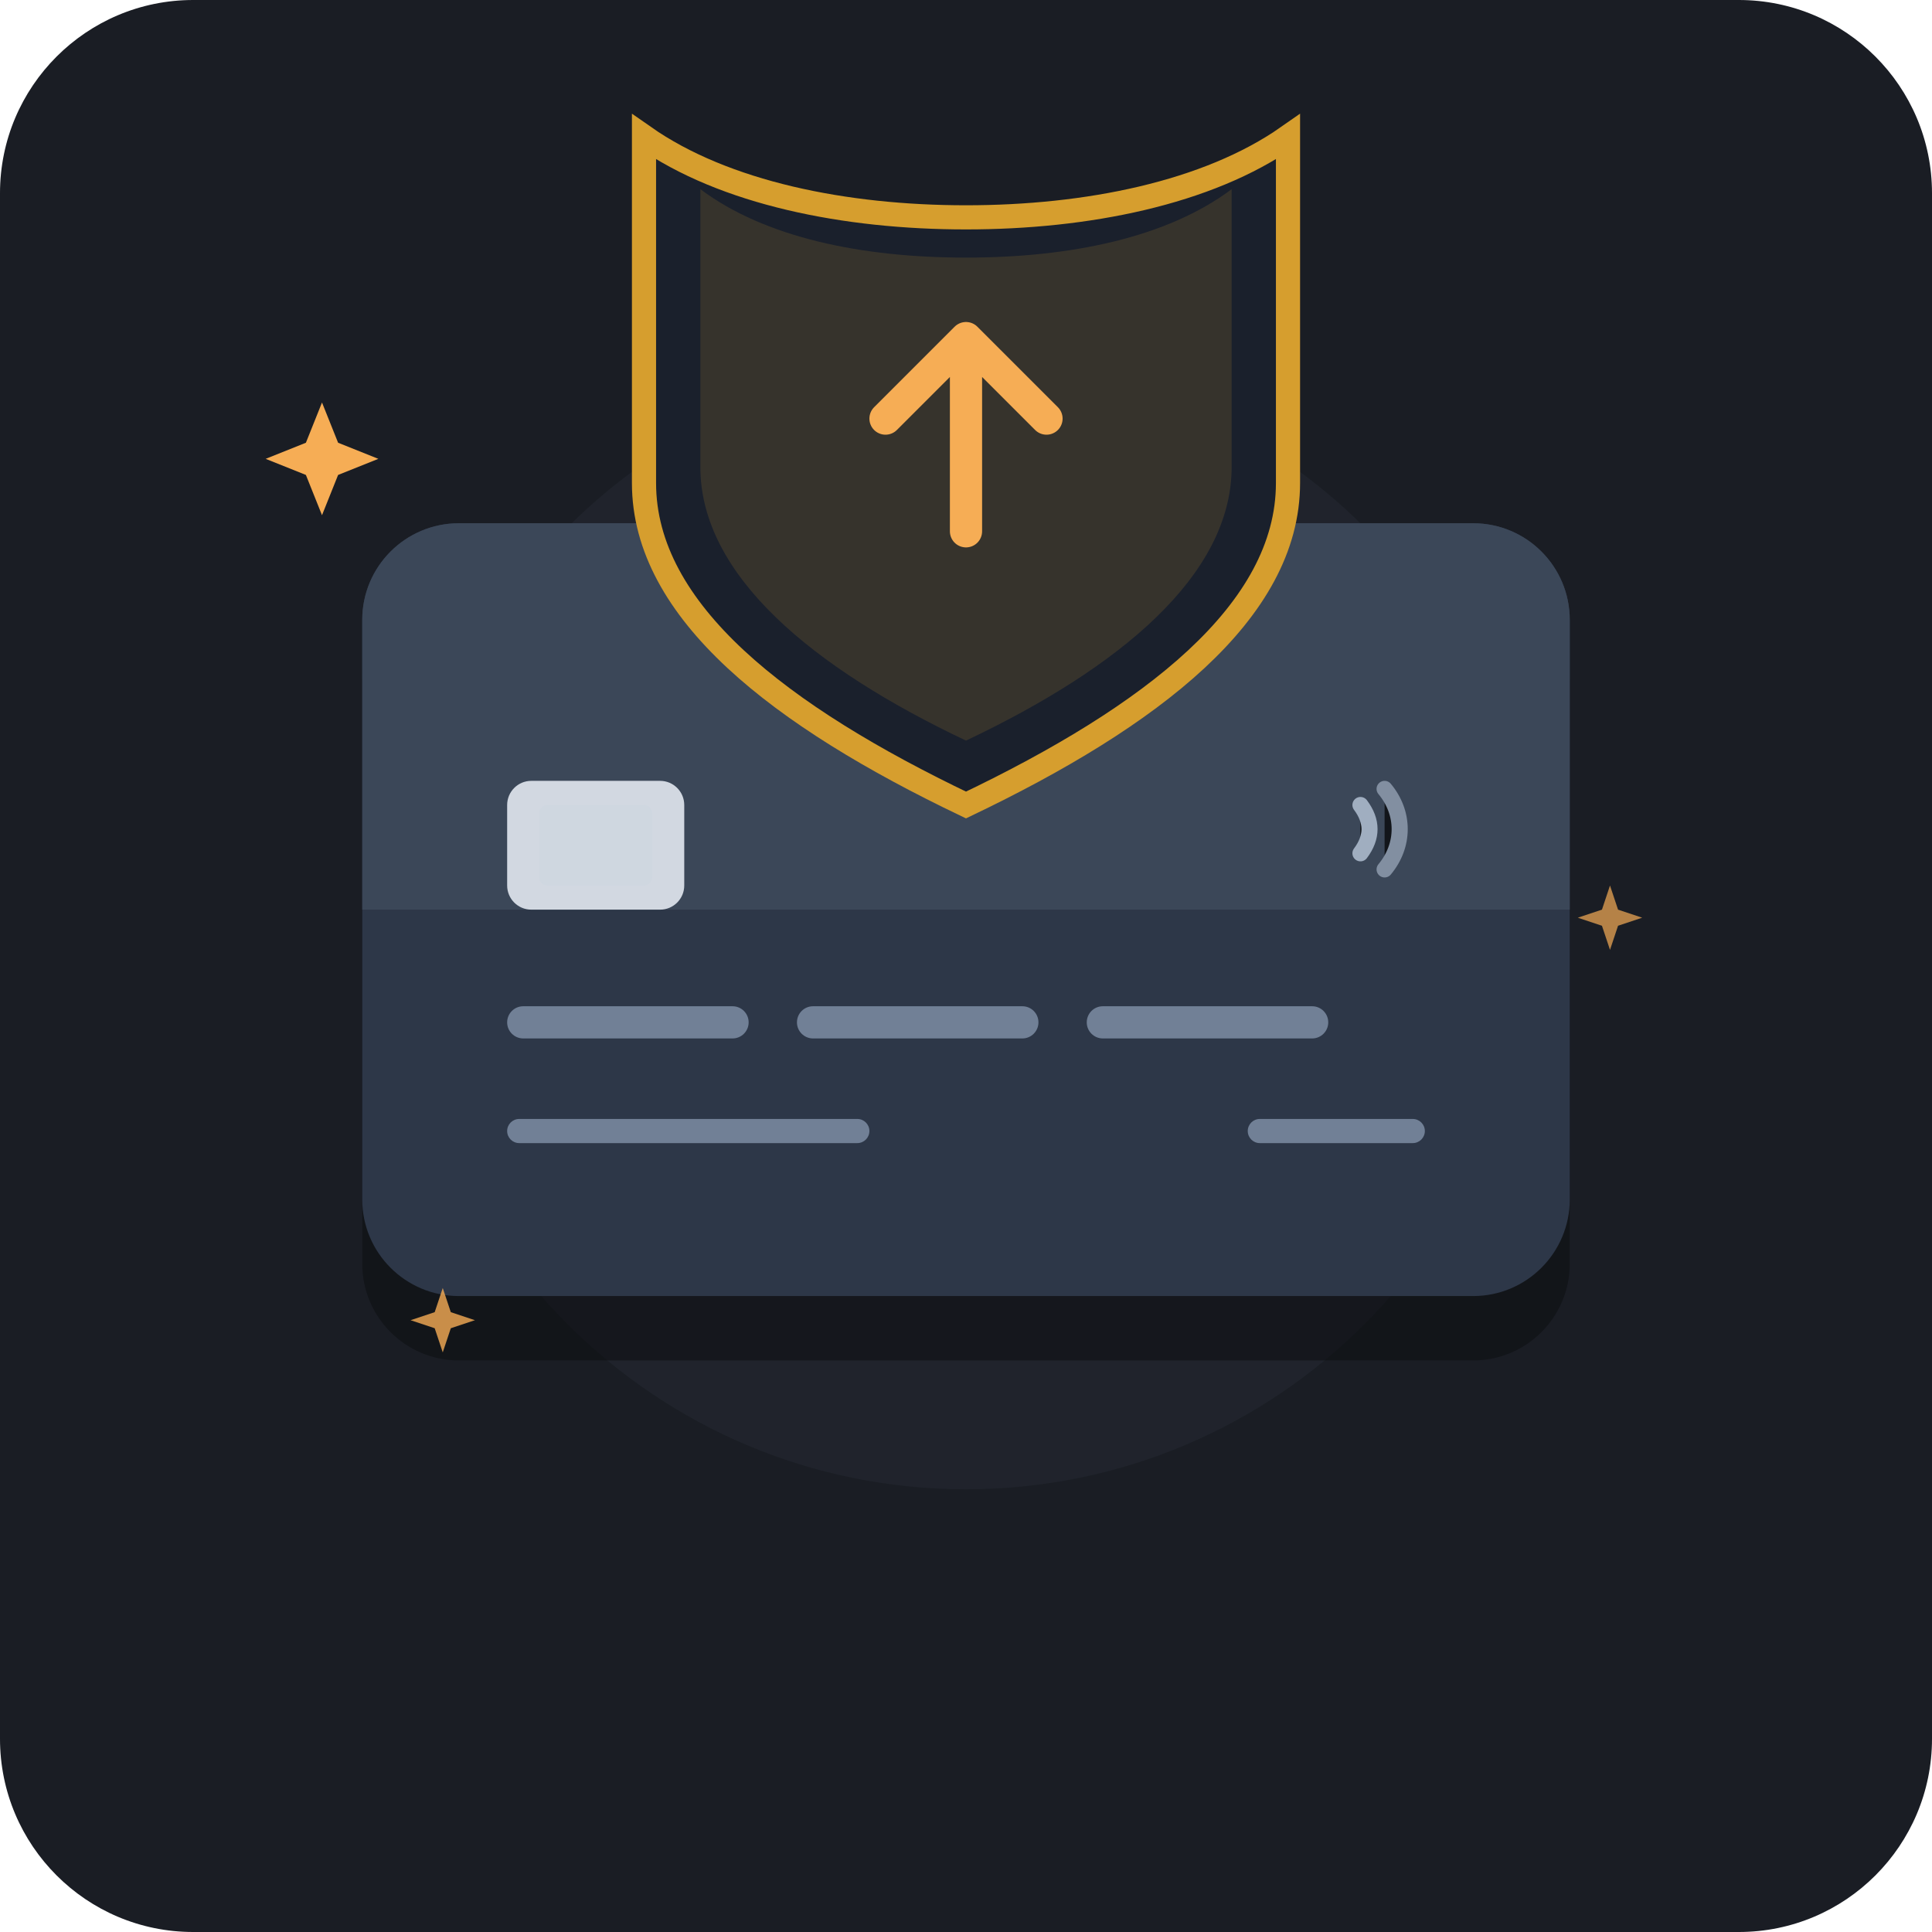
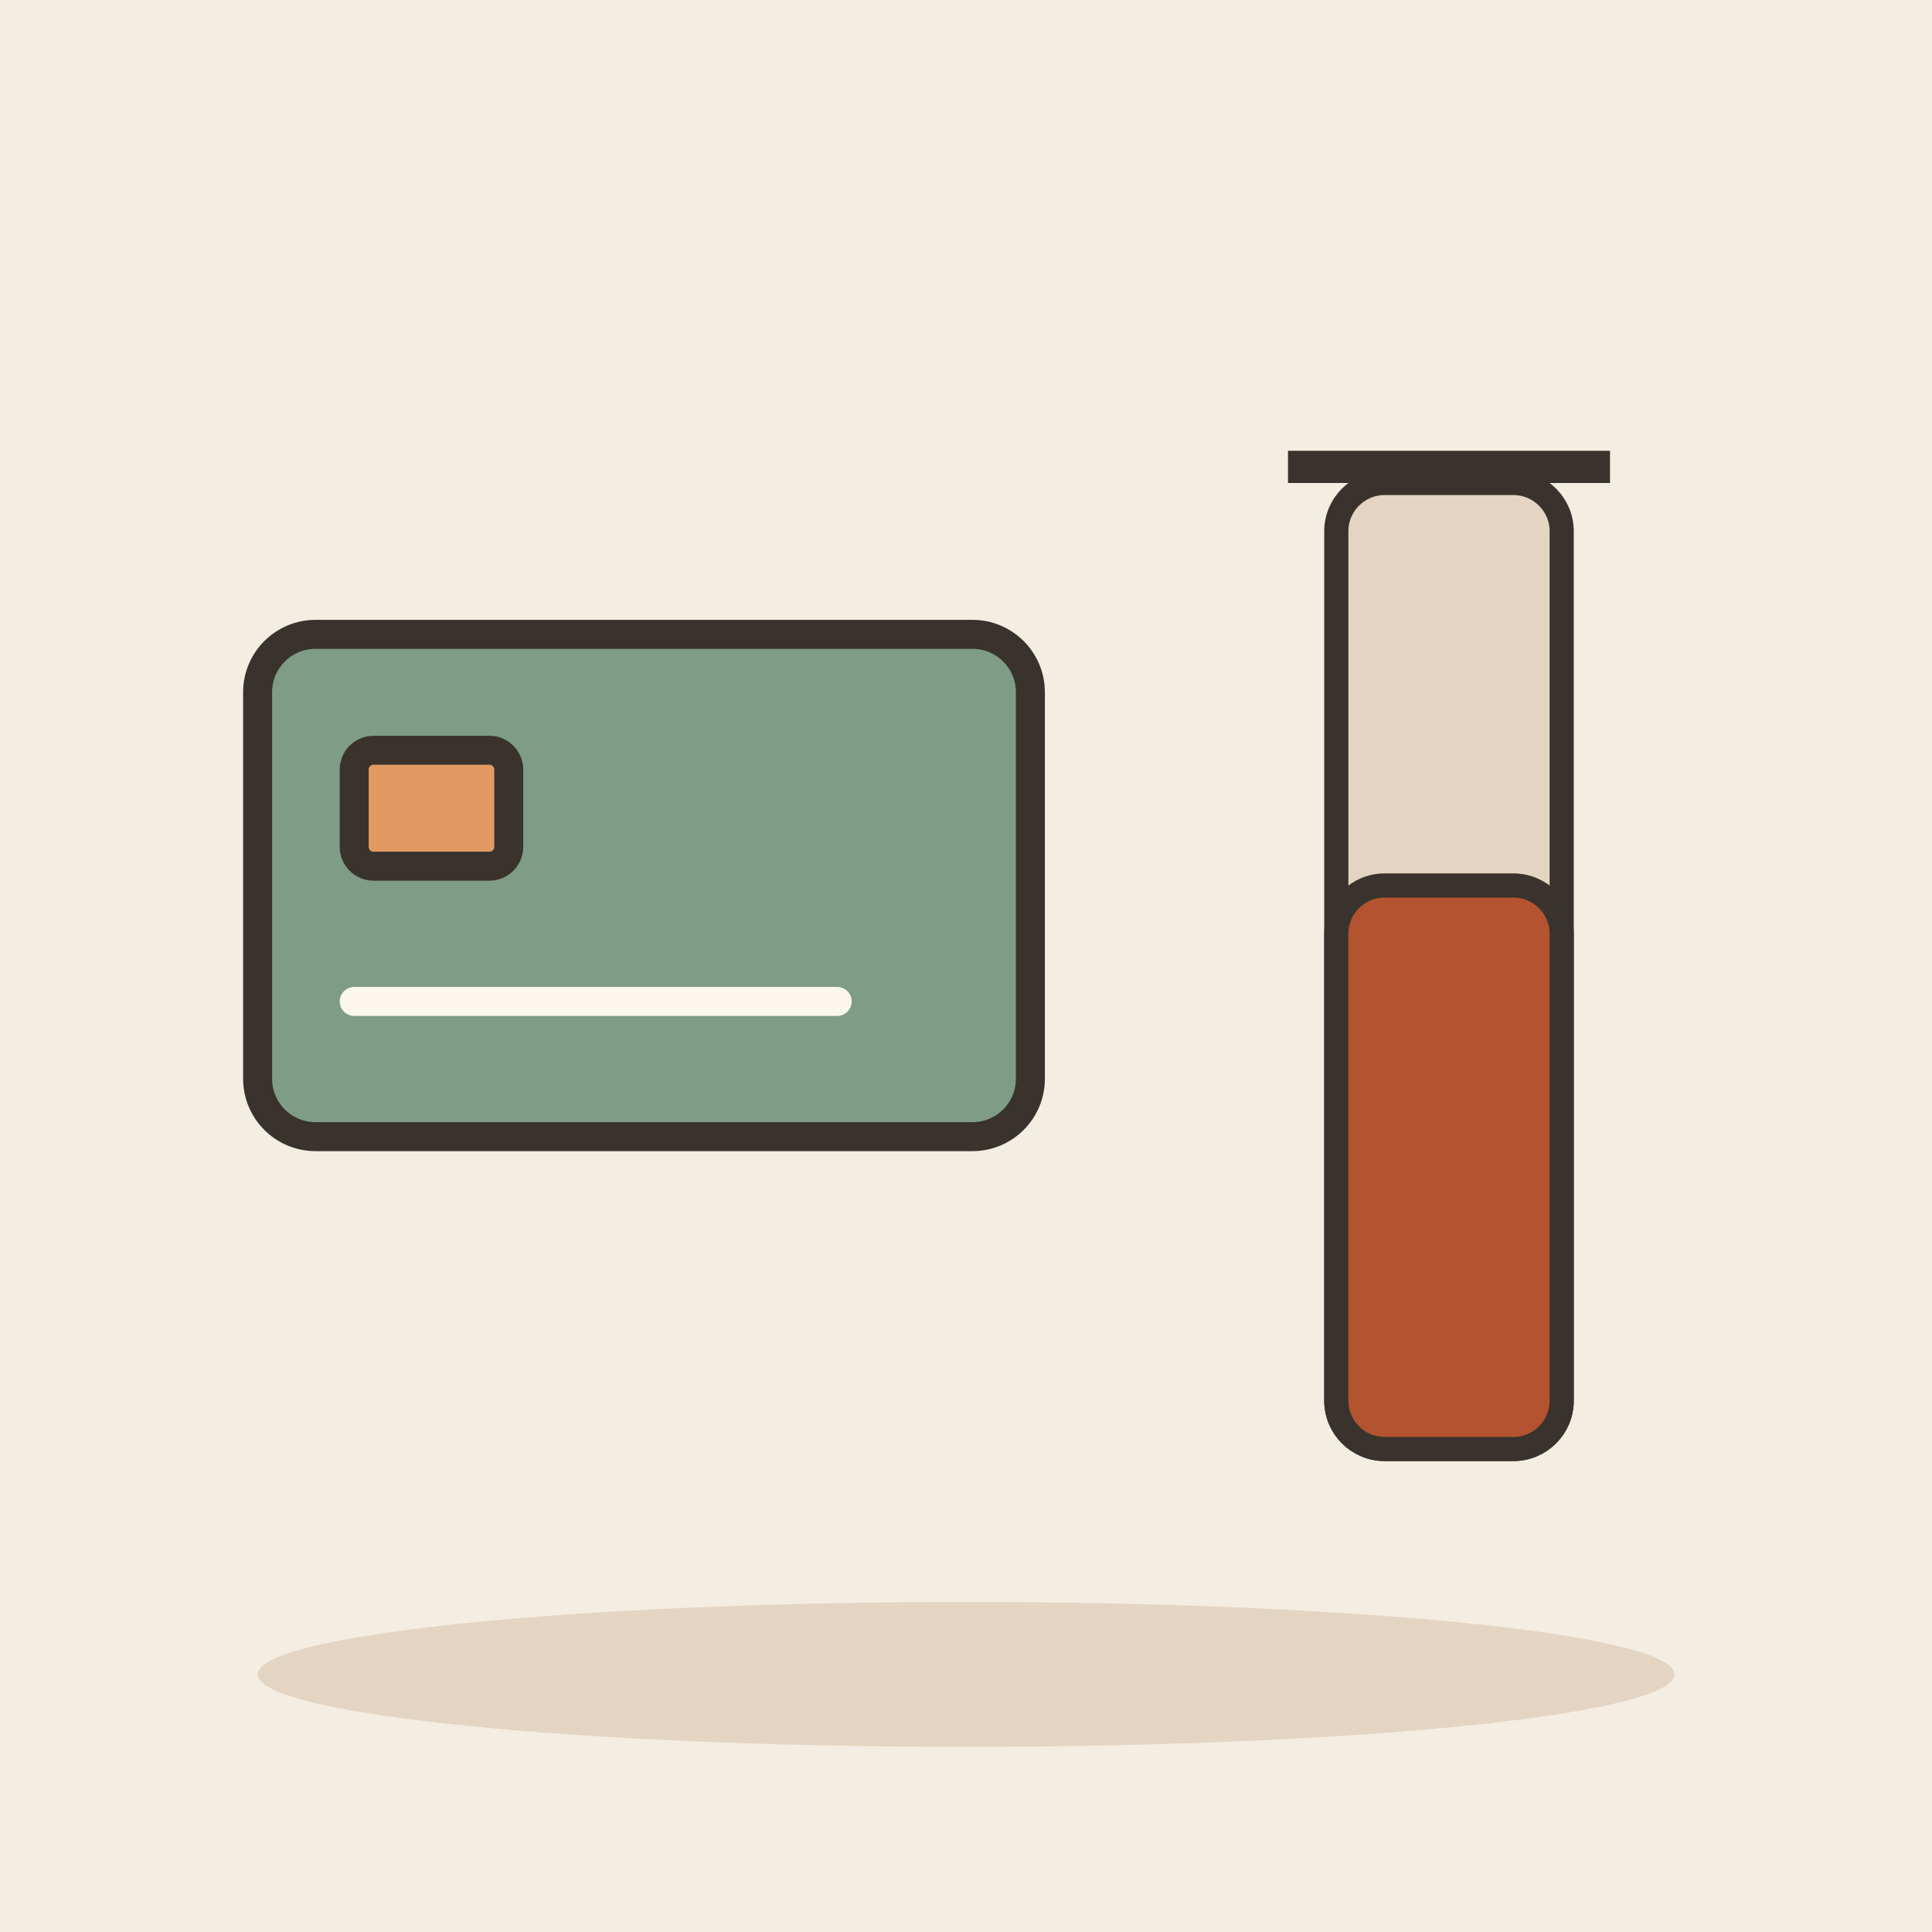
- <svg xmlns="http://www.w3.org/2000/svg" width="240" height="240" viewBox="0 0 240">
-   <rect width="240" height="240" rx="24" fill="#1A1D24" />
-   <circle cx="120" cy="115" r="70" fill="#252A34" opacity="0.5" />
-   <g transform="translate(45, 65)">
-     <rect x="0" y="8" width="150" height="96" rx="12" fill="#0D0F13" opacity="0.6" />
-     <rect x="0" y="0" width="150" height="96" rx="12" fill="#2D3748" />
-     <path d="M0 12C0 5.373 5.373 0 12 0H138C144.627 0 150 5.373 150 12V48H0V12Z" fill="#3B4758" />
-     <rect x="18" y="32" width="22" height="16" rx="3" fill="#E2E8F0" opacity="0.9" />
-     <rect x="22" y="35" width="14" height="10" rx="1" fill="#CBD5E0" opacity="0.5" />
-     <path d="M124 35C125.5 37 125.5 39 124 41" stroke="#A0AEC0" stroke-width="2" stroke-linecap="round" />
-     <path d="M127 33C129.5 36 129.5 40 127 43" stroke="#A0AEC0" stroke-width="2" stroke-linecap="round" opacity="0.7" />
-     <rect x="18" y="60" width="30" height="4" rx="2" fill="#718096" />
-     <rect x="54" y="60" width="30" height="4" rx="2" fill="#718096" />
-     <rect x="90" y="60" width="30" height="4" rx="2" fill="#718096" />
-     <rect x="18" y="74" width="45" height="3" rx="1.5" fill="#718096" />
-     <rect x="110" y="74" width="22" height="3" rx="1.5" fill="#718096" />
+ <svg xmlns="http://www.w3.org/2000/svg" viewBox="0 0 240 240" data-style="editorial">
+   <rect width="240" height="240" fill="#F4EDE2" />
+   <ellipse cx="120" cy="208" rx="88" ry="9" fill="#E3D5C1" />
+   <g transform="translate(80 110) scale(1.2 1.2)">
+     <rect x="-40" y="-26" width="80" height="52" rx="6" fill="#7E9C86" stroke="#3A332D" stroke-width="3" stroke-linecap="round" stroke-linejoin="round" />
+     <rect x="-30" y="-14" width="16" height="12" rx="2" fill="#E39A62" stroke="#3A332D" stroke-width="3" stroke-linecap="round" stroke-linejoin="round" />
+     <path d="M-30 12L20 12" stroke="#FBF6EE" stroke-width="3" stroke-linecap="round" fill="none" />
  </g>
-   <g transform="translate(120, 52)">
-     <path d="M0 -22C14 -22 28 -25 38 -32V10C38 24 24 36 0 46C-24 36 -38 24 -38 10V-32C-28 -25 -14 -22 0 -22Z" fill="#0D0F13" opacity="0.4" />
-     <path d="M0 -25C15 -25 30 -28 40 -35V8C40 24 23 37 0 48C-23 37 -40 24 -40 8V-35C-30 -28 -15 -25 0 -25Z" fill="#1A202C" stroke="#D69E2E" stroke-width="3" />
-     <path d="M0 -20C13 -20 25 -22.5 33 -28.5V6C33 19.5 19 31 0 40C-19 31 -33 19.5 -33 6V-28.5C-25 -22.5 -13 -20 0 -20Z" fill="#D69E2E" opacity="0.15" />
-     <path d="M0 14V-10M0 -10L-10 0M0 -10L10 0" stroke="#F6AD55" stroke-width="4" stroke-linecap="round" stroke-linejoin="round" />
+   <g transform="translate(180 120)">
+     <rect x="-14" y="-60" width="28" height="120" rx="6" fill="#E3D5C1" stroke="#3A332D" stroke-width="3" stroke-linecap="round" stroke-linejoin="round" />
+     <rect x="-14" y="-10" width="28" height="70" rx="6" fill="#B4532F" stroke="#3A332D" stroke-width="3" stroke-linecap="round" stroke-linejoin="round" />
  </g>
-   <g fill="#F6AD55">
-     <path d="M40 50L42 55L47 57L42 59L40 64L38 59L33 57L38 55L40 50Z" />
-     <path d="M200 110L201 113L204 114L201 115L200 118L199 115L196 114L199 113L200 110Z" opacity="0.7" />
-     <path d="M55 160L56 163L59 164L56 165L55 168L54 165L51 164L54 163L55 160Z" opacity="0.8" />
-   </g>
+   <rect x="160" y="56" width="40" height="4" rx="0" fill="#3A332D" />
</svg>
